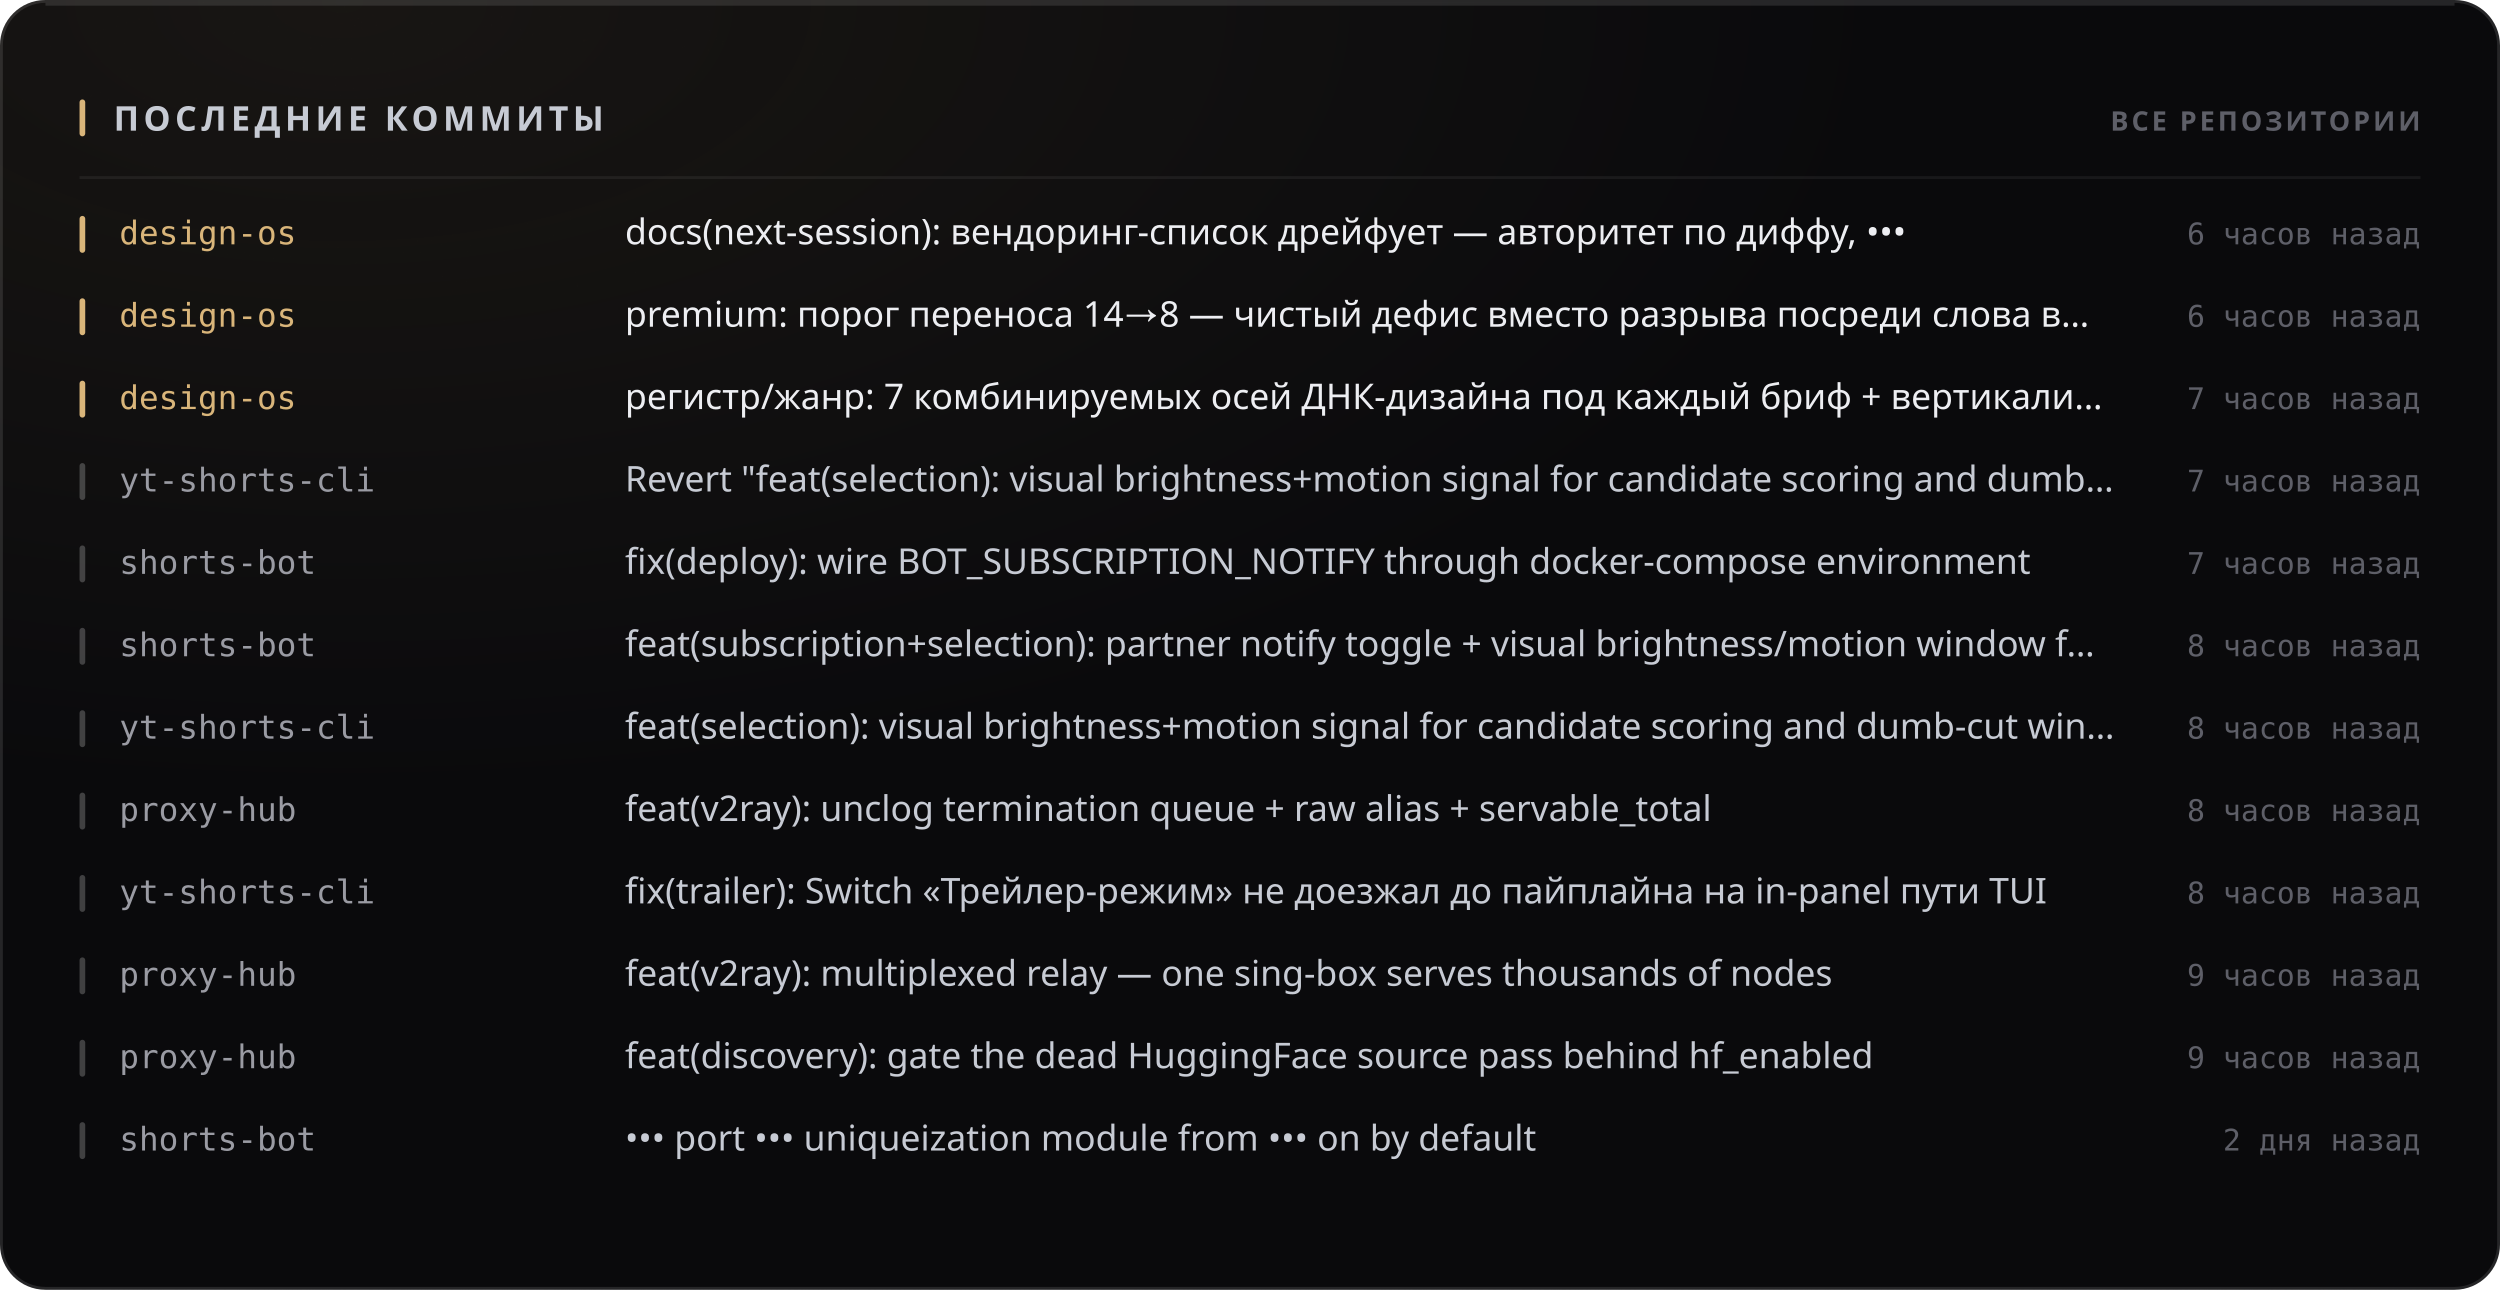
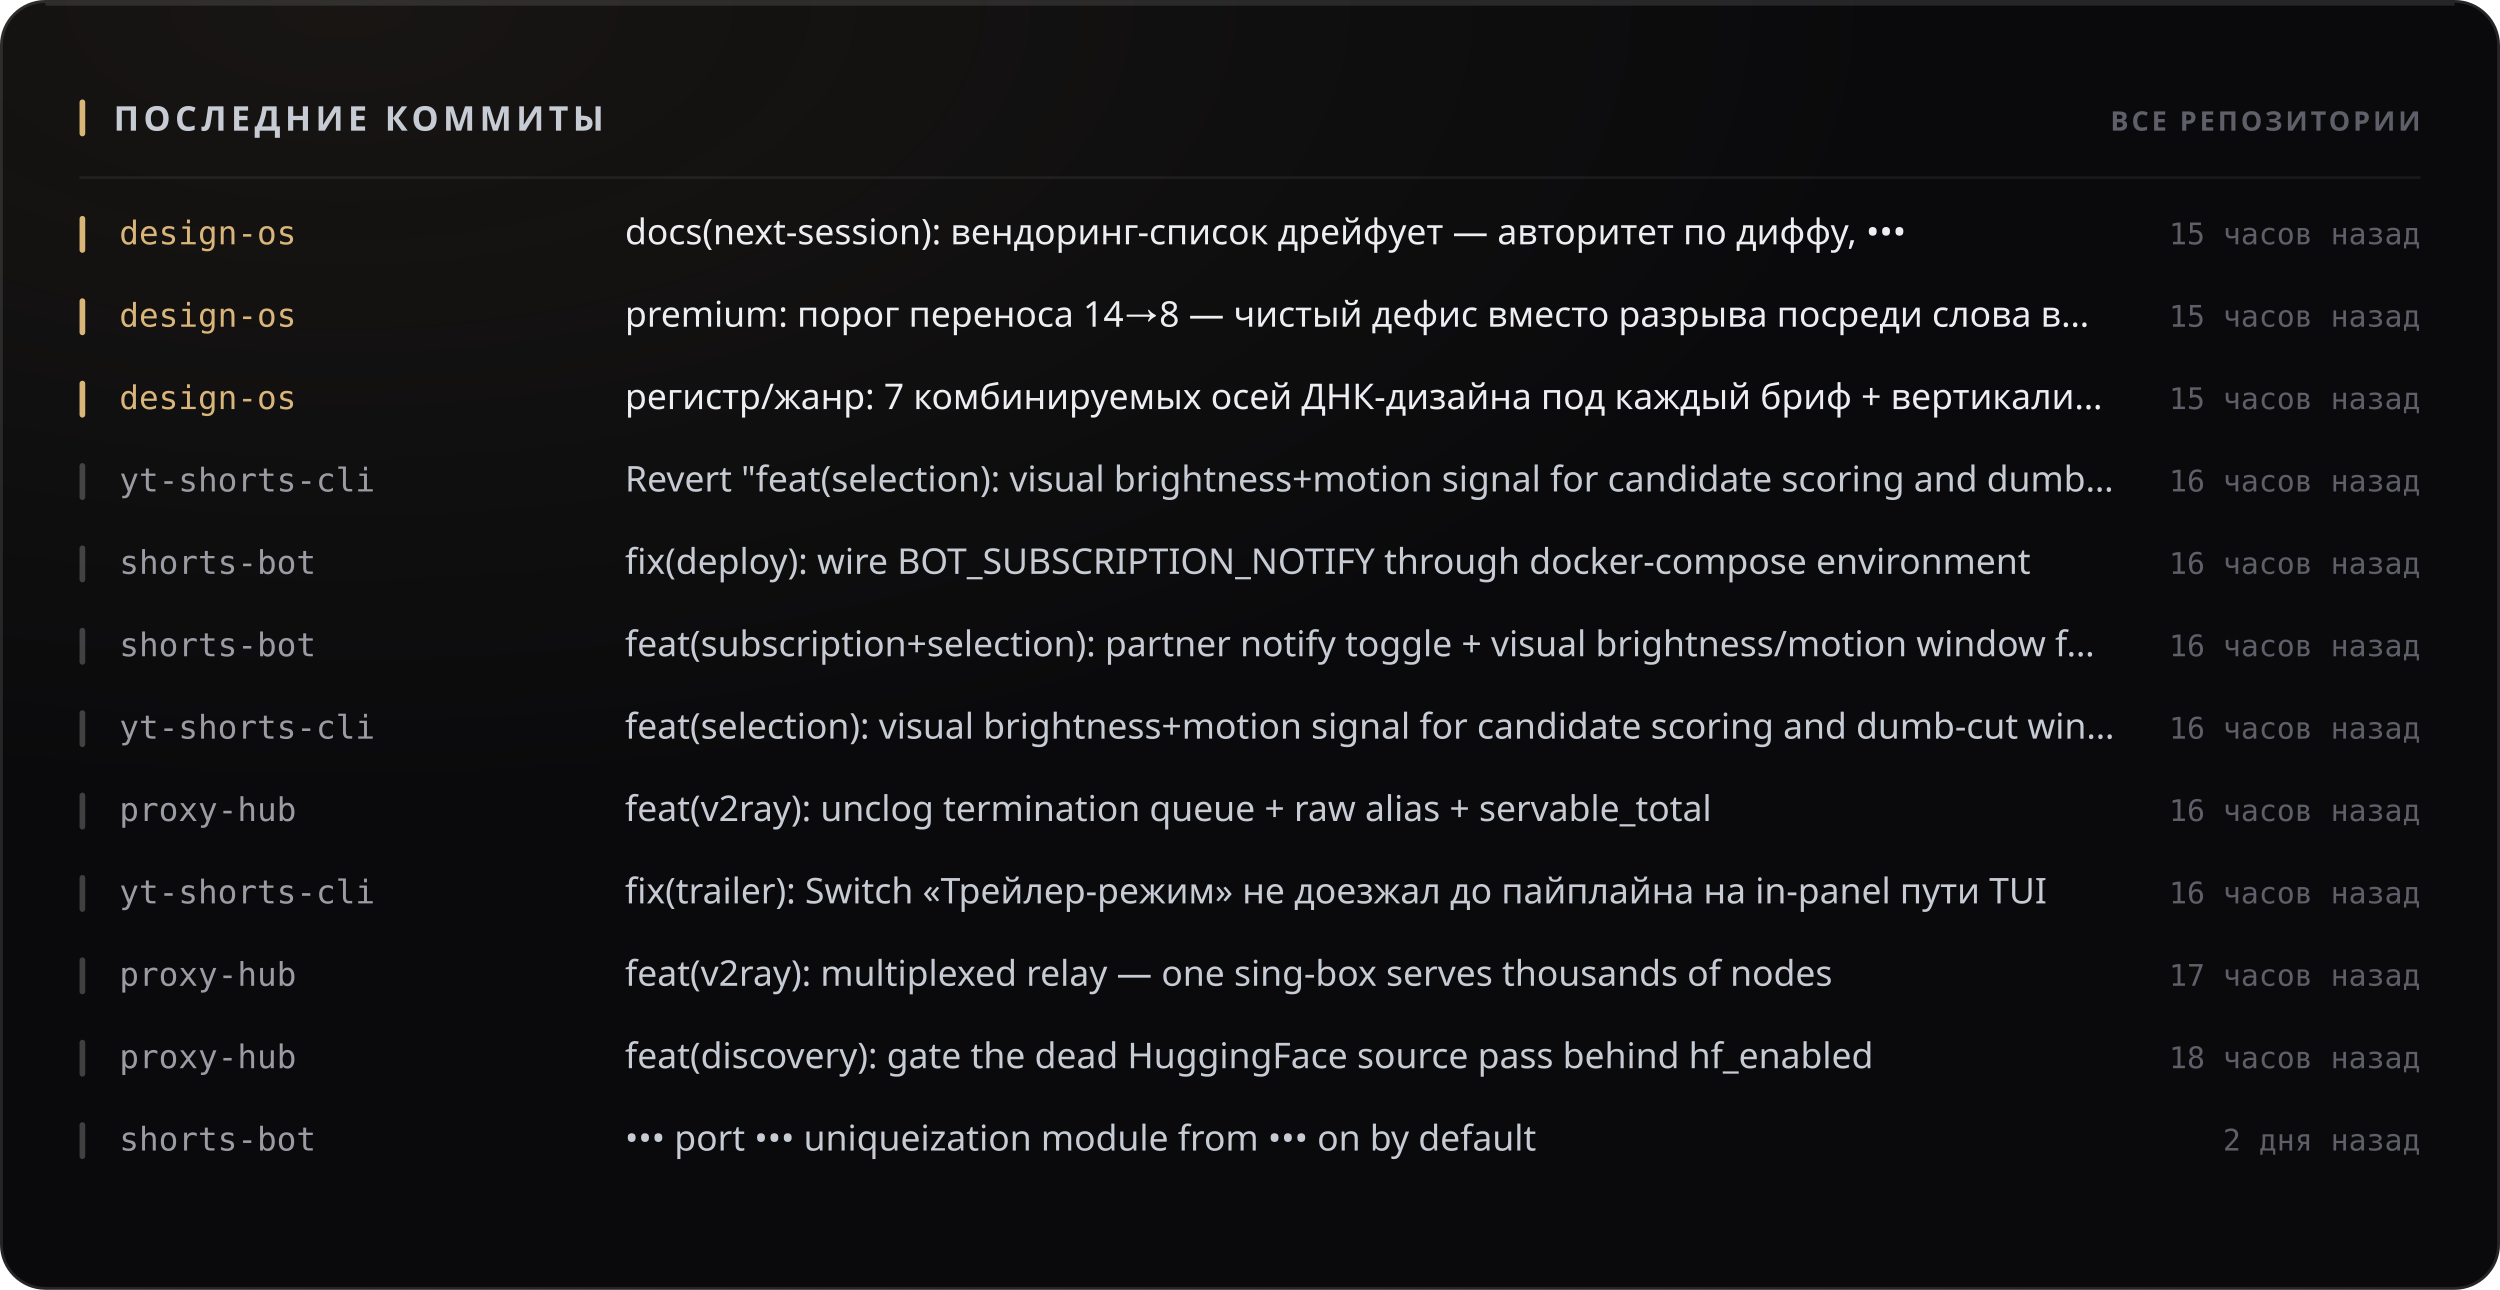
<svg xmlns="http://www.w3.org/2000/svg" width="880" height="454" viewBox="0 0 880 454" role="img">
  <style>
  text { font-family: -apple-system, BlinkMacSystemFont, 'Segoe UI', 'Noto Sans', Helvetica, Arial, sans-serif; }
  .mono { font-family: ui-monospace, 'SF Mono', 'Cascadia Mono', 'DejaVu Sans Mono', Menlo, Consolas, monospace; font-variant-numeric: tabular-nums; }
  .caps { letter-spacing: .1em; text-transform: uppercase; }

  @keyframes sheen  { from { transform: translateX(-120%); } to { transform: translateX(260%); } }
  @keyframes rise   { from { opacity: 0; transform: translateY(6px); } to { opacity: 1; transform: none; } }
  @keyframes slide  { from { opacity: 0; transform: translateX(-8px); } to { opacity: 1; transform: none; } }
  @keyframes grow   { from { transform: scaleY(0); } to { transform: scaleY(1); } }
  @keyframes widen  { from { transform: scaleX(0); } to { transform: scaleX(1); } }
  @keyframes draw   { from { stroke-dashoffset: 200; } to { stroke-dashoffset: 0; } }

  .sheen { animation: sheen 5.5s cubic-bezier(.45,0,.2,1) infinite; }
  .rise  { animation: rise .5s cubic-bezier(.16,1,.3,1) both; }
  .slide { animation: slide .42s cubic-bezier(.16,1,.3,1) both; }
  .bar   { transform-box: fill-box; transform-origin: 50% 100%;
           animation: grow .62s cubic-bezier(.16,1,.3,1) both; }
  .fill  { transform-box: fill-box; transform-origin: 0% 50%;
           animation: widen .8s cubic-bezier(.16,1,.3,1) both; }
  /* The hidden start state lives in the keyframes, never in the static rule.
     A renderer that ignores CSS animations then falls back to the FINISHED
     state — a drawn line, visible text — instead of an empty panel. */
  .spark { stroke-dasharray: 200;
           animation: draw 1.1s cubic-bezier(.16,1,.3,1) both; }

  @media (prefers-reduced-motion: reduce) {
    .sheen { animation: none; opacity: 0; }
    .rise, .slide, .bar, .fill, .spark { animation: none; opacity: 1; transform: none;
                                         stroke-dashoffset: 0; }
  }</style>
  <defs>
    <filter id="grain1" x="0" y="0" width="100%" height="100%">
      <feTurbulence type="fractalNoise" baseFrequency="0.82" numOctaves="3" stitchTiles="stitch" />
      <feColorMatrix type="saturate" values="0" />
    </filter>
    <radialGradient id="wash2" cx="14%" cy="0%" r="62%">
      <stop offset="0%" stop-color="#d9b57a" stop-opacity="0.07" />
      <stop offset="100%" stop-color="#d9b57a" stop-opacity="0" />
    </radialGradient>
  </defs>
  <rect width="880" height="454" rx="16" fill="#0a0a0c" />
  <rect width="880" height="454" rx="16" fill="url(#wash2)" />
  <rect width="880" height="454" rx="16" filter="url(#grain1)" opacity="0.05" style="mix-blend-mode:overlay" />
  <rect x=".5" y=".5" width="879" height="453" rx="15.5" fill="none" stroke="rgba(255,255,255,0.11)" />
  <path d="M16 1.5 H864" stroke="rgba(255,255,255,0.112)" stroke-width="1" fill="none" />
  <rect x="28" y="35" width="2" height="13" rx="1" fill="#d9b57a" />
  <text x="40" y="46" font-size="12" font-weight="700" fill="#c7cbd4" letter-spacing="0.13em">ПОСЛЕДНИЕ КОММИТЫ</text>
  <text x="852" y="46" font-size="9.5" font-weight="600" fill="#5e5f68" text-anchor="end" letter-spacing="0.11em">ВСЕ РЕПОЗИТОРИИ</text>
  <path d="M28 62.5 H852" stroke="rgba(255,255,255,0.06)" stroke-width="1" />
  <g class="slide" opacity="1" style="">
    <rect x="28" y="76" width="2" height="13" rx="1" fill="#d9b57a" />
    <text x="42" y="86" font-size="11.5" font-weight="500" fill="#d9b57a" class="mono">design-os</text>
    <text x="220" y="86" font-size="12.5" font-weight="400" fill="#edeef2">docs(next-session): вендоринг-список дрейфует — авторитет по диффу, •••</text>
-     <text x="852" y="86" font-size="10.5" font-weight="400" fill="#5e5f68" text-anchor="end" class="mono">6 часов назад</text>
+     <text x="852" y="86" font-size="10.5" font-weight="400" fill="#5e5f68" text-anchor="end" class="mono">15 часов назад</text>
  </g>
  <g class="slide" opacity="1" style=" animation-delay:0.022s;">
    <rect x="28" y="105" width="2" height="13" rx="1" fill="#d9b57a" />
    <text x="42" y="115" font-size="11.5" font-weight="500" fill="#d9b57a" class="mono">design-os</text>
    <text x="220" y="115" font-size="12.5" font-weight="400" fill="#edeef2">premium: порог переноса 14→8 — чистый дефис вместо разрыва посреди слова в…</text>
-     <text x="852" y="115" font-size="10.5" font-weight="400" fill="#5e5f68" text-anchor="end" class="mono">6 часов назад</text>
+     <text x="852" y="115" font-size="10.5" font-weight="400" fill="#5e5f68" text-anchor="end" class="mono">15 часов назад</text>
  </g>
  <g class="slide" opacity="1" style=" animation-delay:0.044s;">
    <rect x="28" y="134" width="2" height="13" rx="1" fill="#d9b57a" />
    <text x="42" y="144" font-size="11.5" font-weight="500" fill="#d9b57a" class="mono">design-os</text>
    <text x="220" y="144" font-size="12.5" font-weight="400" fill="#edeef2">регистр/жанр: 7 комбинируемых осей ДНК-дизайна под каждый бриф + вертикали…</text>
-     <text x="852" y="144" font-size="10.5" font-weight="400" fill="#5e5f68" text-anchor="end" class="mono">7 часов назад</text>
+     <text x="852" y="144" font-size="10.5" font-weight="400" fill="#5e5f68" text-anchor="end" class="mono">15 часов назад</text>
  </g>
  <g class="slide" opacity="1" style=" animation-delay:0.066s;">
    <rect x="28" y="163" width="2" height="13" rx="1" fill="rgba(255,255,255,0.22)" />
    <text x="42" y="173" font-size="11.5" font-weight="500" fill="#9a9ba3" class="mono">yt-shorts-cli</text>
    <text x="220" y="173" font-size="12.5" font-weight="400" fill="#c7cbd4">Revert "feat(selection): visual brightness+motion signal for candidate scoring and dumb…</text>
-     <text x="852" y="173" font-size="10.5" font-weight="400" fill="#5e5f68" text-anchor="end" class="mono">7 часов назад</text>
+     <text x="852" y="173" font-size="10.5" font-weight="400" fill="#5e5f68" text-anchor="end" class="mono">16 часов назад</text>
  </g>
  <g class="slide" opacity="1" style=" animation-delay:0.088s;">
    <rect x="28" y="192" width="2" height="13" rx="1" fill="rgba(255,255,255,0.22)" />
    <text x="42" y="202" font-size="11.5" font-weight="500" fill="#9a9ba3" class="mono">shorts-bot</text>
    <text x="220" y="202" font-size="12.5" font-weight="400" fill="#c7cbd4">fix(deploy): wire BOT_SUBSCRIPTION_NOTIFY through docker-compose environment</text>
-     <text x="852" y="202" font-size="10.5" font-weight="400" fill="#5e5f68" text-anchor="end" class="mono">7 часов назад</text>
+     <text x="852" y="202" font-size="10.5" font-weight="400" fill="#5e5f68" text-anchor="end" class="mono">16 часов назад</text>
  </g>
  <g class="slide" opacity="1" style=" animation-delay:0.110s;">
    <rect x="28" y="221" width="2" height="13" rx="1" fill="rgba(255,255,255,0.22)" />
    <text x="42" y="231" font-size="11.5" font-weight="500" fill="#9a9ba3" class="mono">shorts-bot</text>
    <text x="220" y="231" font-size="12.5" font-weight="400" fill="#c7cbd4">feat(subscription+selection): partner notify toggle + visual brightness/motion window f…</text>
-     <text x="852" y="231" font-size="10.5" font-weight="400" fill="#5e5f68" text-anchor="end" class="mono">8 часов назад</text>
+     <text x="852" y="231" font-size="10.5" font-weight="400" fill="#5e5f68" text-anchor="end" class="mono">16 часов назад</text>
  </g>
  <g class="slide" opacity="1" style=" animation-delay:0.132s;">
    <rect x="28" y="250" width="2" height="13" rx="1" fill="rgba(255,255,255,0.22)" />
    <text x="42" y="260" font-size="11.5" font-weight="500" fill="#9a9ba3" class="mono">yt-shorts-cli</text>
    <text x="220" y="260" font-size="12.5" font-weight="400" fill="#c7cbd4">feat(selection): visual brightness+motion signal for candidate scoring and dumb-cut win…</text>
-     <text x="852" y="260" font-size="10.5" font-weight="400" fill="#5e5f68" text-anchor="end" class="mono">8 часов назад</text>
+     <text x="852" y="260" font-size="10.5" font-weight="400" fill="#5e5f68" text-anchor="end" class="mono">16 часов назад</text>
  </g>
  <g class="slide" opacity="1" style=" animation-delay:0.154s;">
    <rect x="28" y="279" width="2" height="13" rx="1" fill="rgba(255,255,255,0.22)" />
    <text x="42" y="289" font-size="11.5" font-weight="500" fill="#9a9ba3" class="mono">proxy-hub</text>
    <text x="220" y="289" font-size="12.5" font-weight="400" fill="#c7cbd4">feat(v2ray): unclog termination queue + raw alias + servable_total</text>
-     <text x="852" y="289" font-size="10.5" font-weight="400" fill="#5e5f68" text-anchor="end" class="mono">8 часов назад</text>
+     <text x="852" y="289" font-size="10.5" font-weight="400" fill="#5e5f68" text-anchor="end" class="mono">16 часов назад</text>
  </g>
  <g class="slide" opacity="1" style=" animation-delay:0.176s;">
    <rect x="28" y="308" width="2" height="13" rx="1" fill="rgba(255,255,255,0.22)" />
    <text x="42" y="318" font-size="11.5" font-weight="500" fill="#9a9ba3" class="mono">yt-shorts-cli</text>
    <text x="220" y="318" font-size="12.5" font-weight="400" fill="#c7cbd4">fix(trailer): Switch «Трейлер-режим» не доезжал до пайплайна на in-panel пути TUI</text>
-     <text x="852" y="318" font-size="10.5" font-weight="400" fill="#5e5f68" text-anchor="end" class="mono">8 часов назад</text>
+     <text x="852" y="318" font-size="10.5" font-weight="400" fill="#5e5f68" text-anchor="end" class="mono">16 часов назад</text>
  </g>
  <g class="slide" opacity="1" style=" animation-delay:0.198s;">
    <rect x="28" y="337" width="2" height="13" rx="1" fill="rgba(255,255,255,0.22)" />
    <text x="42" y="347" font-size="11.5" font-weight="500" fill="#9a9ba3" class="mono">proxy-hub</text>
    <text x="220" y="347" font-size="12.5" font-weight="400" fill="#c7cbd4">feat(v2ray): multiplexed relay — one sing-box serves thousands of nodes</text>
-     <text x="852" y="347" font-size="10.5" font-weight="400" fill="#5e5f68" text-anchor="end" class="mono">9 часов назад</text>
+     <text x="852" y="347" font-size="10.5" font-weight="400" fill="#5e5f68" text-anchor="end" class="mono">17 часов назад</text>
  </g>
  <g class="slide" opacity="1" style=" animation-delay:0.220s;">
    <rect x="28" y="366" width="2" height="13" rx="1" fill="rgba(255,255,255,0.22)" />
    <text x="42" y="376" font-size="11.5" font-weight="500" fill="#9a9ba3" class="mono">proxy-hub</text>
    <text x="220" y="376" font-size="12.5" font-weight="400" fill="#c7cbd4">feat(discovery): gate the dead HuggingFace source pass behind hf_enabled</text>
-     <text x="852" y="376" font-size="10.5" font-weight="400" fill="#5e5f68" text-anchor="end" class="mono">9 часов назад</text>
+     <text x="852" y="376" font-size="10.5" font-weight="400" fill="#5e5f68" text-anchor="end" class="mono">18 часов назад</text>
  </g>
  <g class="slide" opacity="1" style=" animation-delay:0.242s;">
    <rect x="28" y="395" width="2" height="13" rx="1" fill="rgba(255,255,255,0.22)" />
    <text x="42" y="405" font-size="11.5" font-weight="500" fill="#9a9ba3" class="mono">shorts-bot</text>
    <text x="220" y="405" font-size="12.5" font-weight="400" fill="#c7cbd4">••• port ••• uniqueization module from ••• on by default</text>
    <text x="852" y="405" font-size="10.5" font-weight="400" fill="#5e5f68" text-anchor="end" class="mono">2 дня назад</text>
  </g>
</svg>
